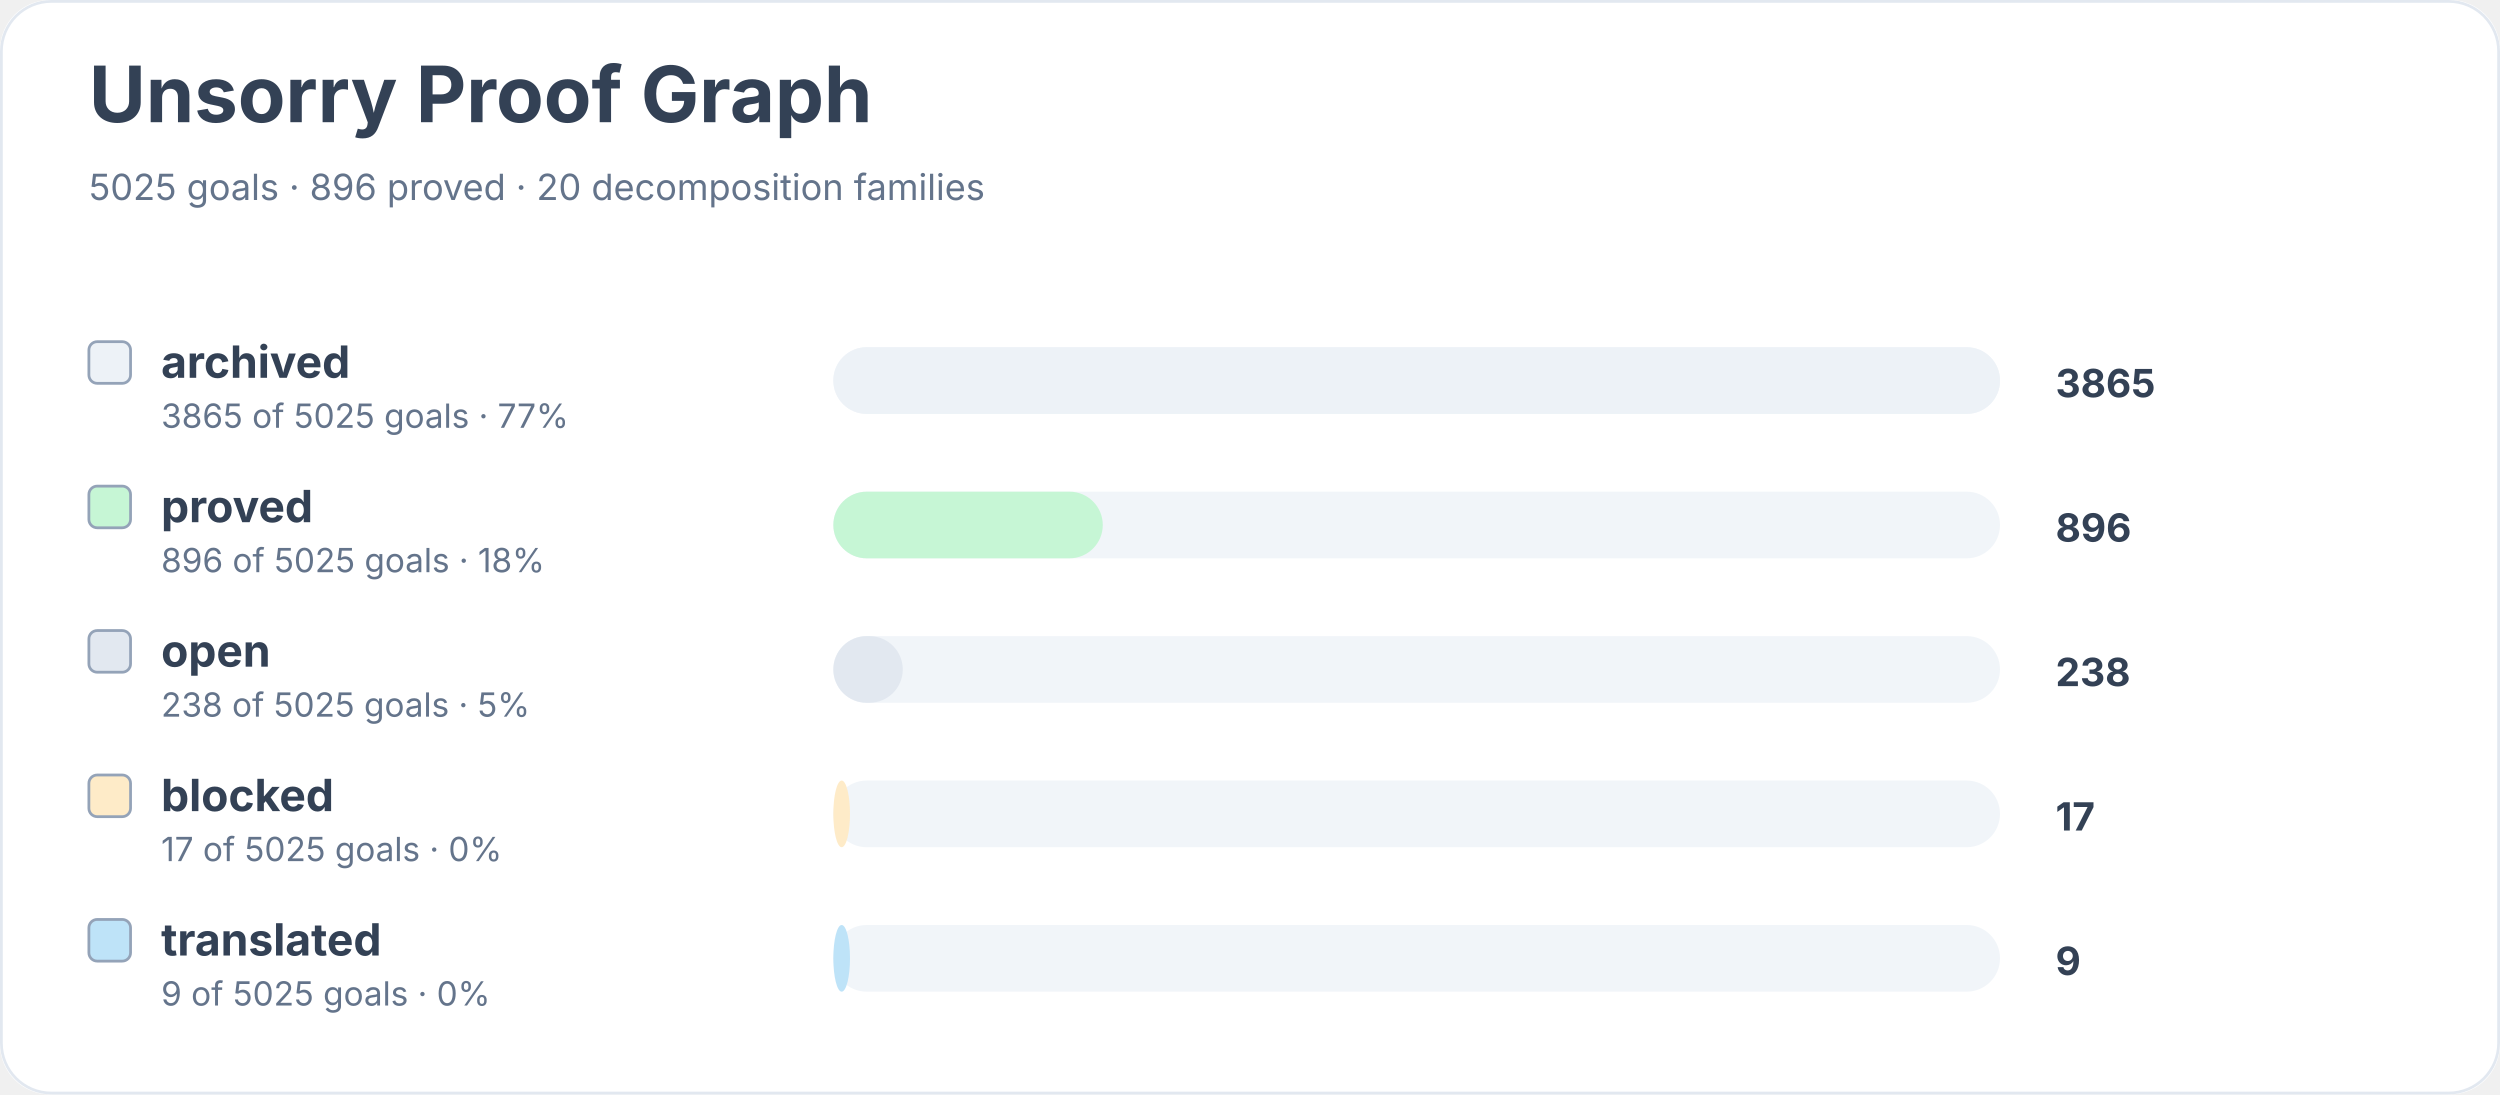
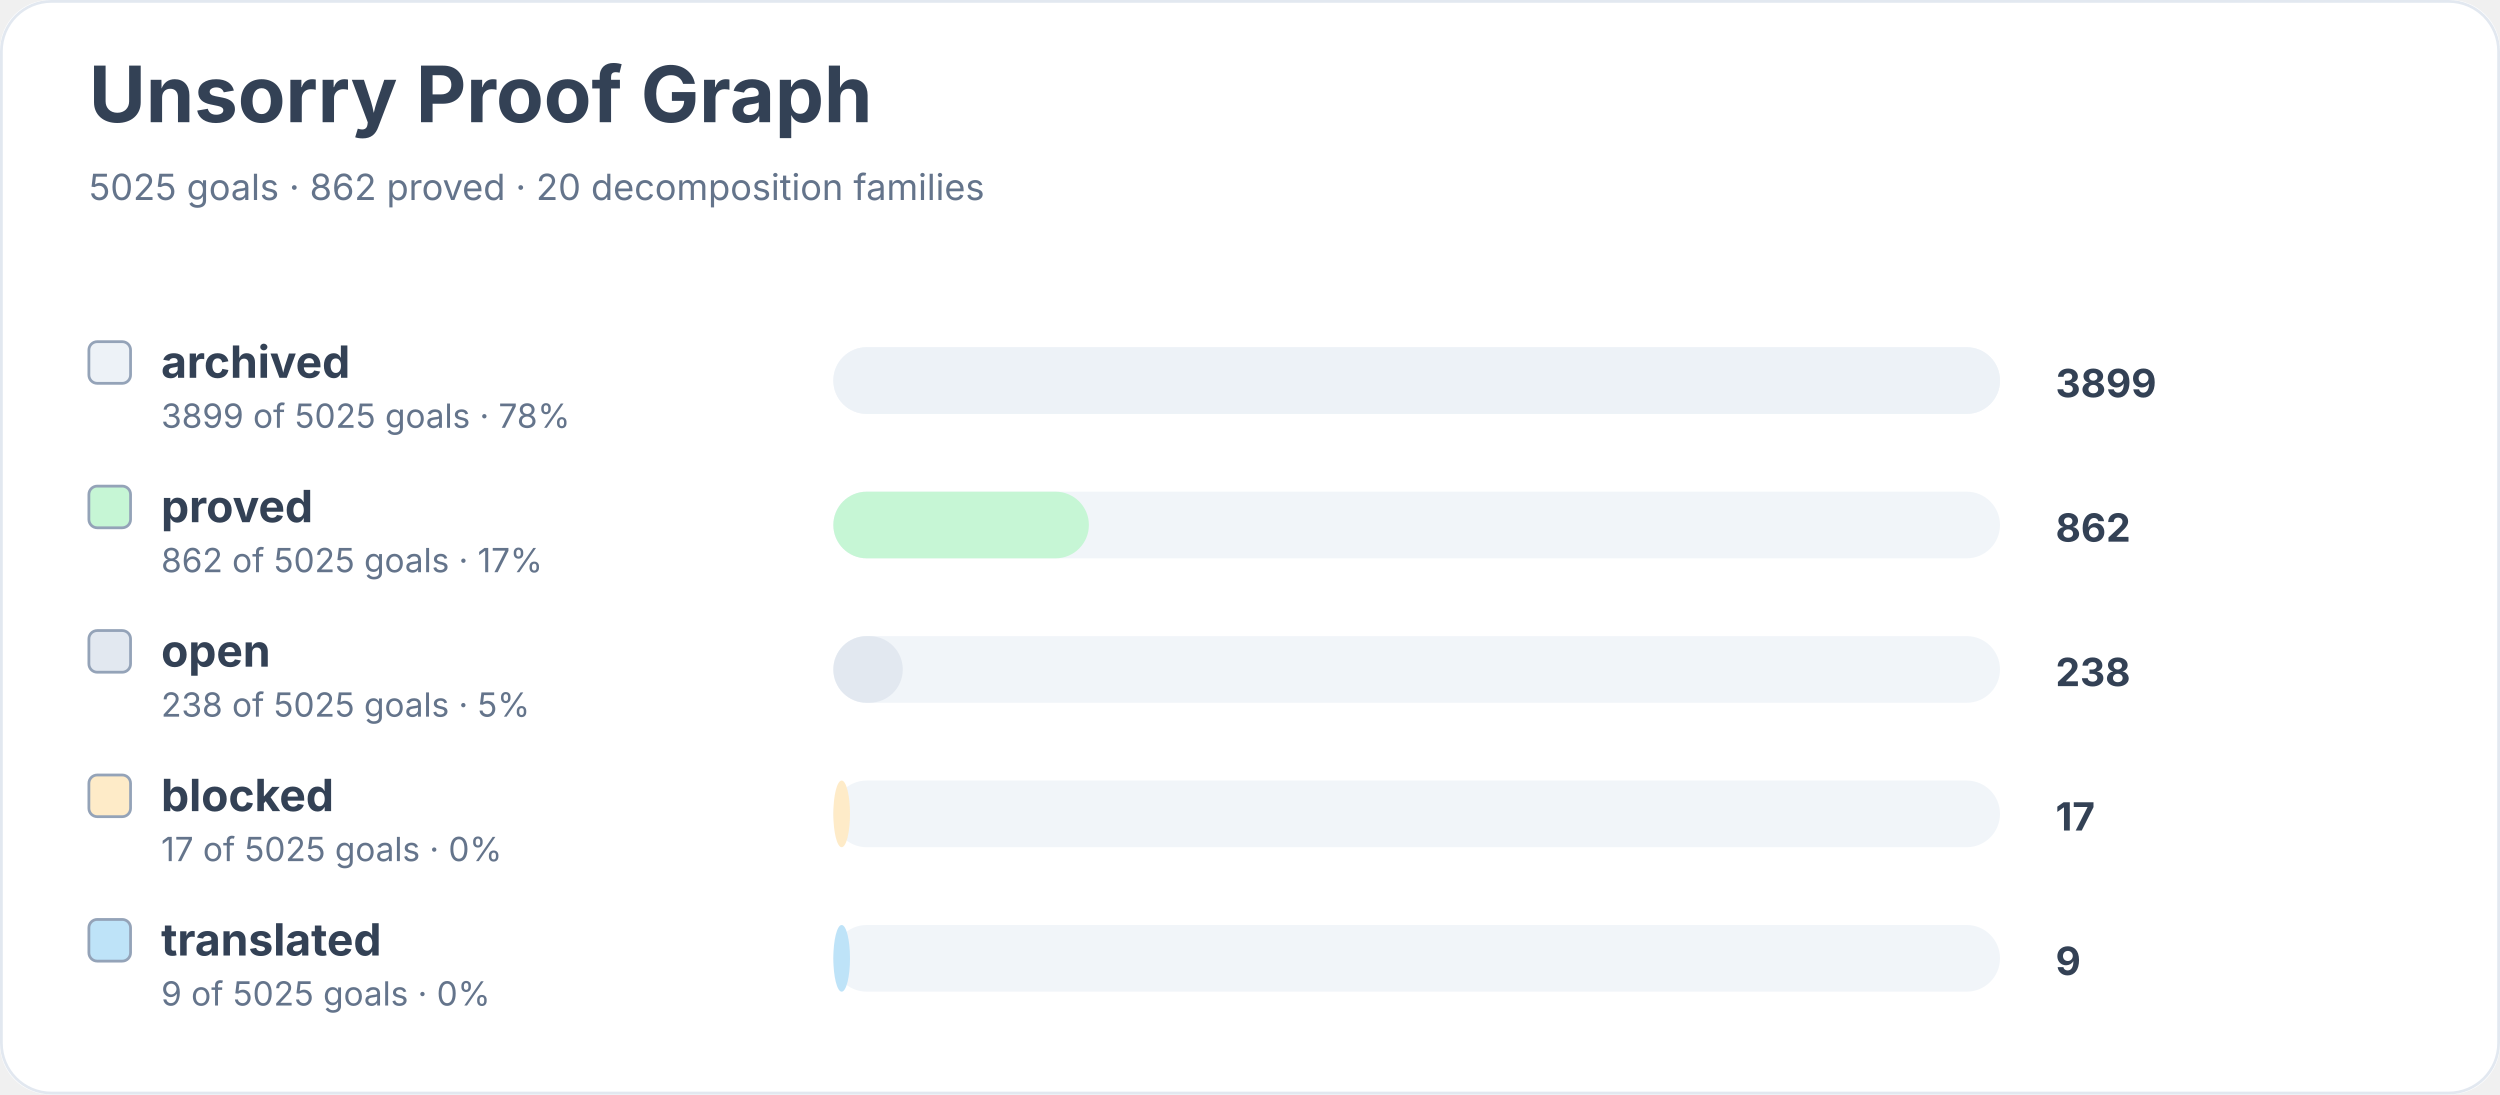
<svg xmlns="http://www.w3.org/2000/svg" width="900" height="394" viewBox="0 0 900 394" role="img" aria-labelledby="title desc">
  <rect width="900" height="100%" rx="18" fill="#ffffff" />
  <rect x="0.5" y="0.5" width="899" height="393" rx="18" fill="none" stroke="#e2e8f0" />
  <text x="32" y="44" font-family="Inter, system-ui, sans-serif" font-size="28" font-weight="700" fill="#334155">Unsorry Proof Graph</text>
-   <text x="32" y="72" font-family="Inter, system-ui, sans-serif" font-size="13" fill="#64748b">5025 goals · 896 proved · 20 decomposition families</text>
+   <text x="32" y="72" font-family="Inter, system-ui, sans-serif" font-size="13" fill="#64748b">5025 goals · 862 proved · 20 decomposition families</text>
  <rect x="32" y="123" width="15" height="15" rx="3" fill="#edf2f7" stroke="#94a3b8" />
  <text x="58" y="136" font-family="Inter, system-ui, sans-serif" font-size="16" font-weight="650" fill="#334155">archived</text>
-   <text x="58" y="154" font-family="Inter, system-ui, sans-serif" font-size="12" fill="#64748b">3865 of 5025 goals · 77%</text>
+   <text x="58" y="154" font-family="Inter, system-ui, sans-serif" font-size="12" fill="#64748b">3899 of 5025 goals · 78%</text>
  <rect x="300" y="125" width="420" height="24" rx="12" fill="#f1f5f9" />
  <rect x="300" y="125" width="420" height="24" rx="12" fill="#edf2f7" />
-   <text x="740" y="143" font-family="Inter, system-ui, sans-serif" font-size="14" font-weight="700" fill="#334155">3865</text>
+   <text x="740" y="143" font-family="Inter, system-ui, sans-serif" font-size="14" font-weight="700" fill="#334155">3899</text>
  <rect x="32" y="175" width="15" height="15" rx="3" fill="#c6f6d5" stroke="#94a3b8" />
  <text x="58" y="188" font-family="Inter, system-ui, sans-serif" font-size="16" font-weight="650" fill="#334155">proved</text>
-   <text x="58" y="206" font-family="Inter, system-ui, sans-serif" font-size="12" fill="#64748b">896 of 5025 goals · 18%</text>
+   <text x="58" y="206" font-family="Inter, system-ui, sans-serif" font-size="12" fill="#64748b">862 of 5025 goals · 17%</text>
  <rect x="300" y="177" width="420" height="24" rx="12" fill="#f1f5f9" />
-   <rect x="300" y="177" width="97" height="24" rx="12" fill="#c6f6d5" />
-   <text x="740" y="195" font-family="Inter, system-ui, sans-serif" font-size="14" font-weight="700" fill="#334155">896</text>
+   <rect x="300" y="177" width="92" height="24" rx="12" fill="#c6f6d5" />
+   <text x="740" y="195" font-family="Inter, system-ui, sans-serif" font-size="14" font-weight="700" fill="#334155">862</text>
  <rect x="32" y="227" width="15" height="15" rx="3" fill="#e2e8f0" stroke="#94a3b8" />
  <text x="58" y="240" font-family="Inter, system-ui, sans-serif" font-size="16" font-weight="650" fill="#334155">open</text>
  <text x="58" y="258" font-family="Inter, system-ui, sans-serif" font-size="12" fill="#64748b">238 of 5025 goals · 5%</text>
  <rect x="300" y="229" width="420" height="24" rx="12" fill="#f1f5f9" />
  <rect x="300" y="229" width="25" height="24" rx="12" fill="#e2e8f0" />
  <text x="740" y="247" font-family="Inter, system-ui, sans-serif" font-size="14" font-weight="700" fill="#334155">238</text>
  <rect x="32" y="279" width="15" height="15" rx="3" fill="#feebc8" stroke="#94a3b8" />
  <text x="58" y="292" font-family="Inter, system-ui, sans-serif" font-size="16" font-weight="650" fill="#334155">blocked</text>
  <text x="58" y="310" font-family="Inter, system-ui, sans-serif" font-size="12" fill="#64748b">17 of 5025 goals · 0%</text>
  <rect x="300" y="281" width="420" height="24" rx="12" fill="#f1f5f9" />
  <rect x="300" y="281" width="6" height="24" rx="12" fill="#feebc8" />
  <text x="740" y="299" font-family="Inter, system-ui, sans-serif" font-size="14" font-weight="700" fill="#334155">17</text>
  <rect x="32" y="331" width="15" height="15" rx="3" fill="#bee3f8" stroke="#94a3b8" />
  <text x="58" y="344" font-family="Inter, system-ui, sans-serif" font-size="16" font-weight="650" fill="#334155">translated</text>
  <text x="58" y="362" font-family="Inter, system-ui, sans-serif" font-size="12" fill="#64748b">9 of 5025 goals · 0%</text>
  <rect x="300" y="333" width="420" height="24" rx="12" fill="#f1f5f9" />
  <rect x="300" y="333" width="6" height="24" rx="12" fill="#bee3f8" />
  <text x="740" y="351" font-family="Inter, system-ui, sans-serif" font-size="14" font-weight="700" fill="#334155">9</text>
</svg>
